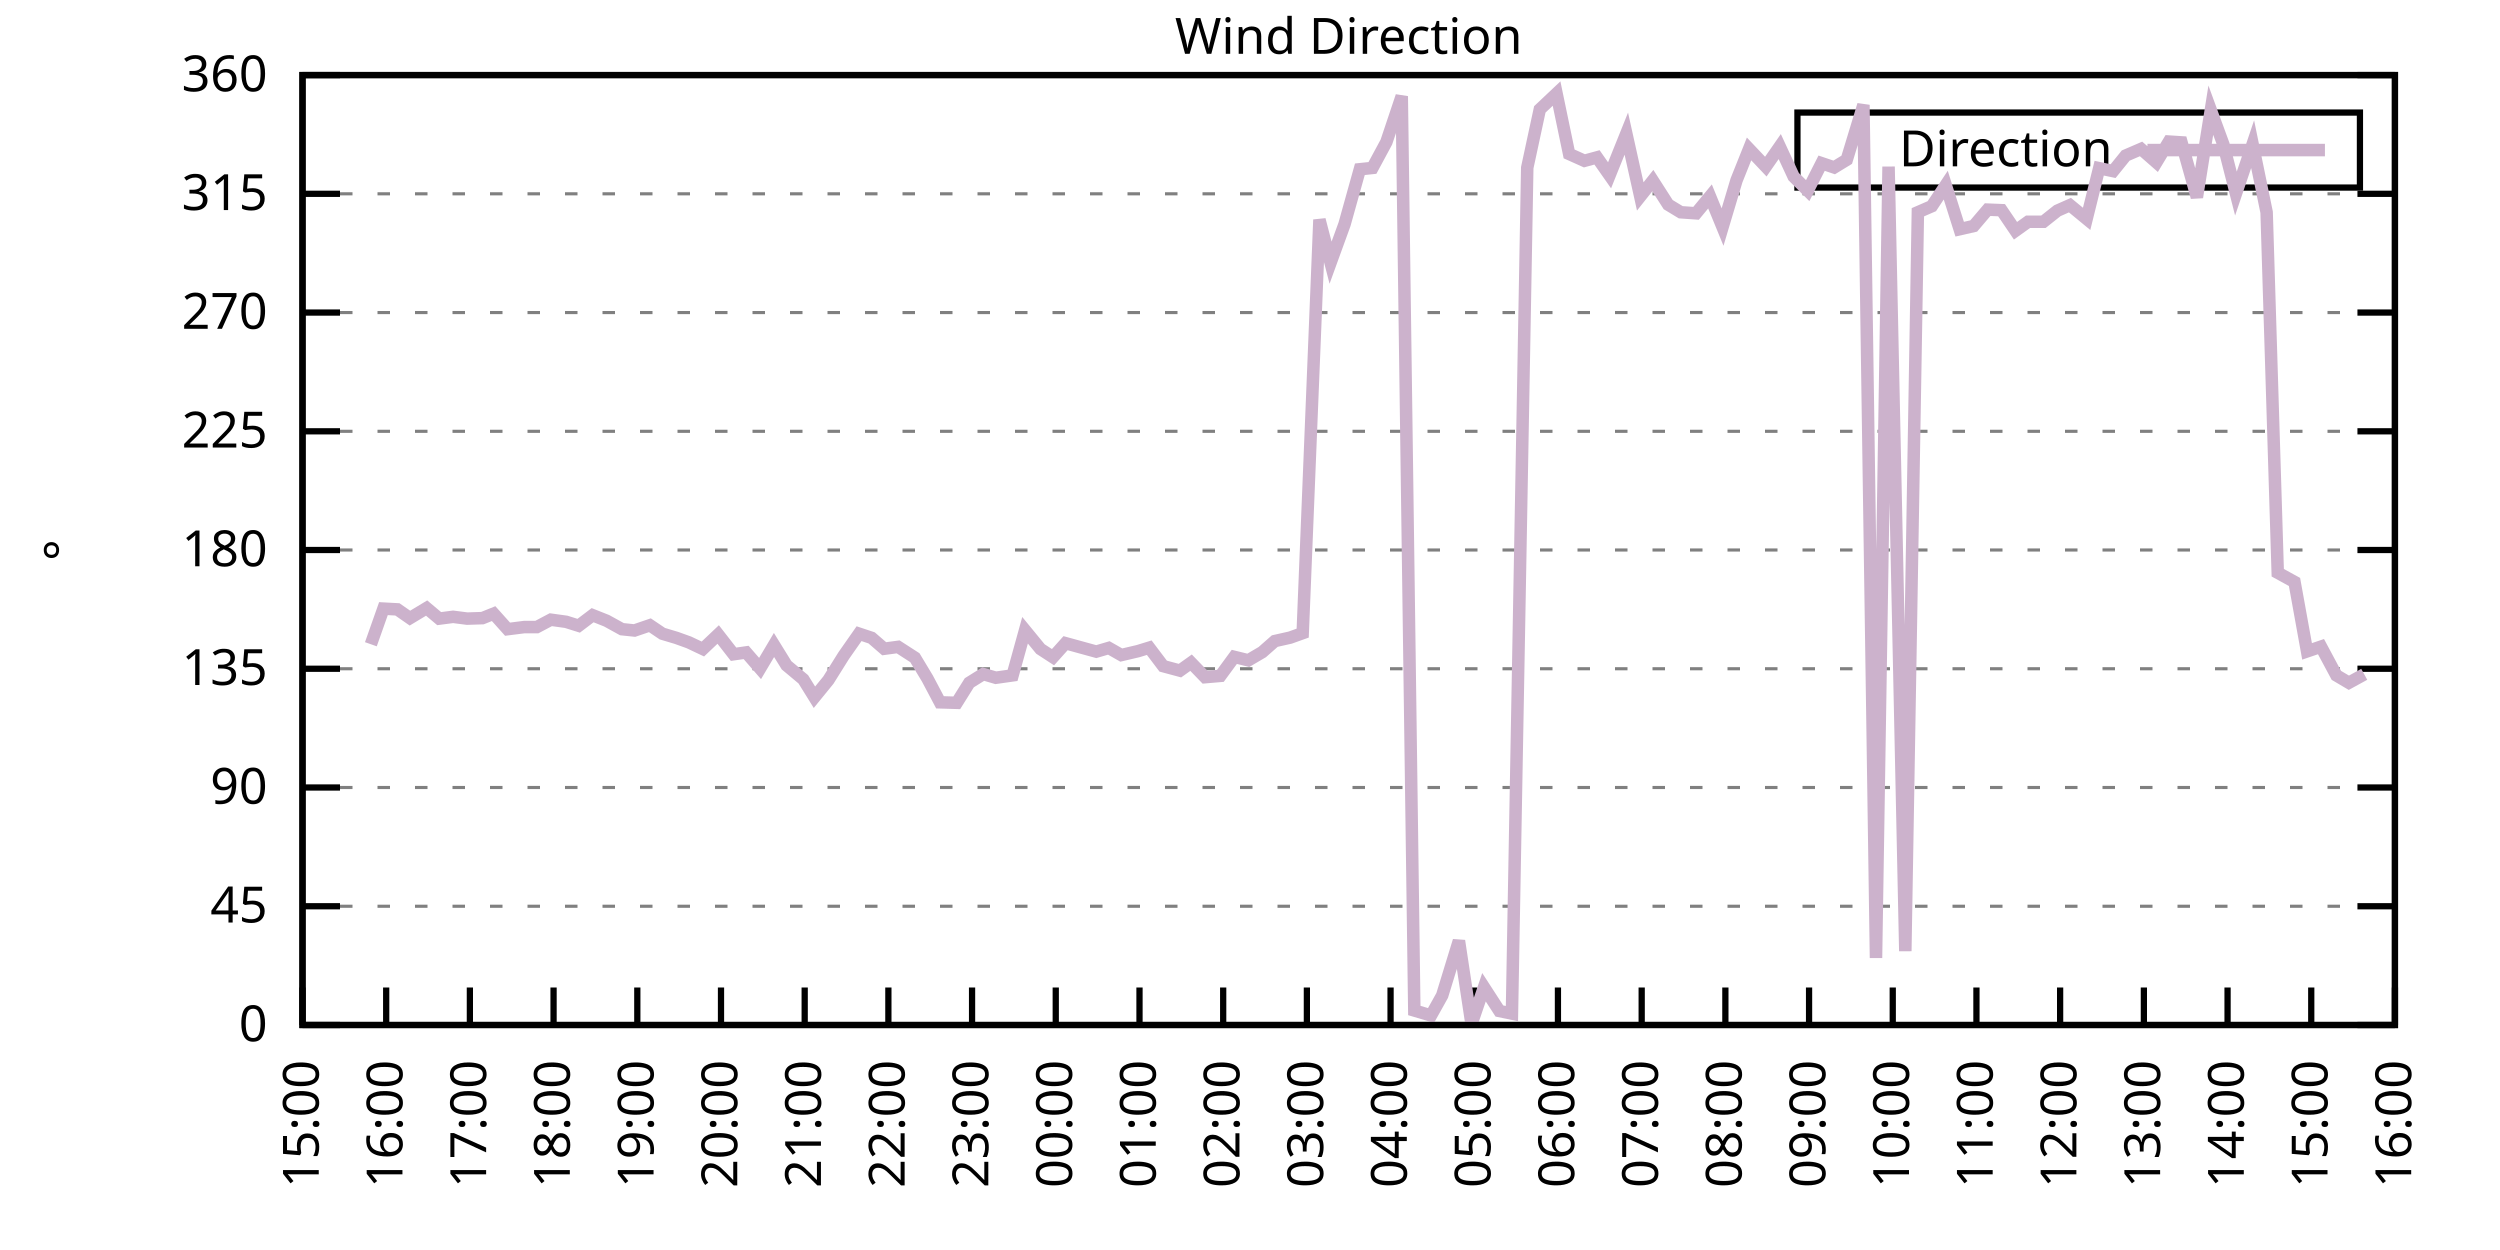
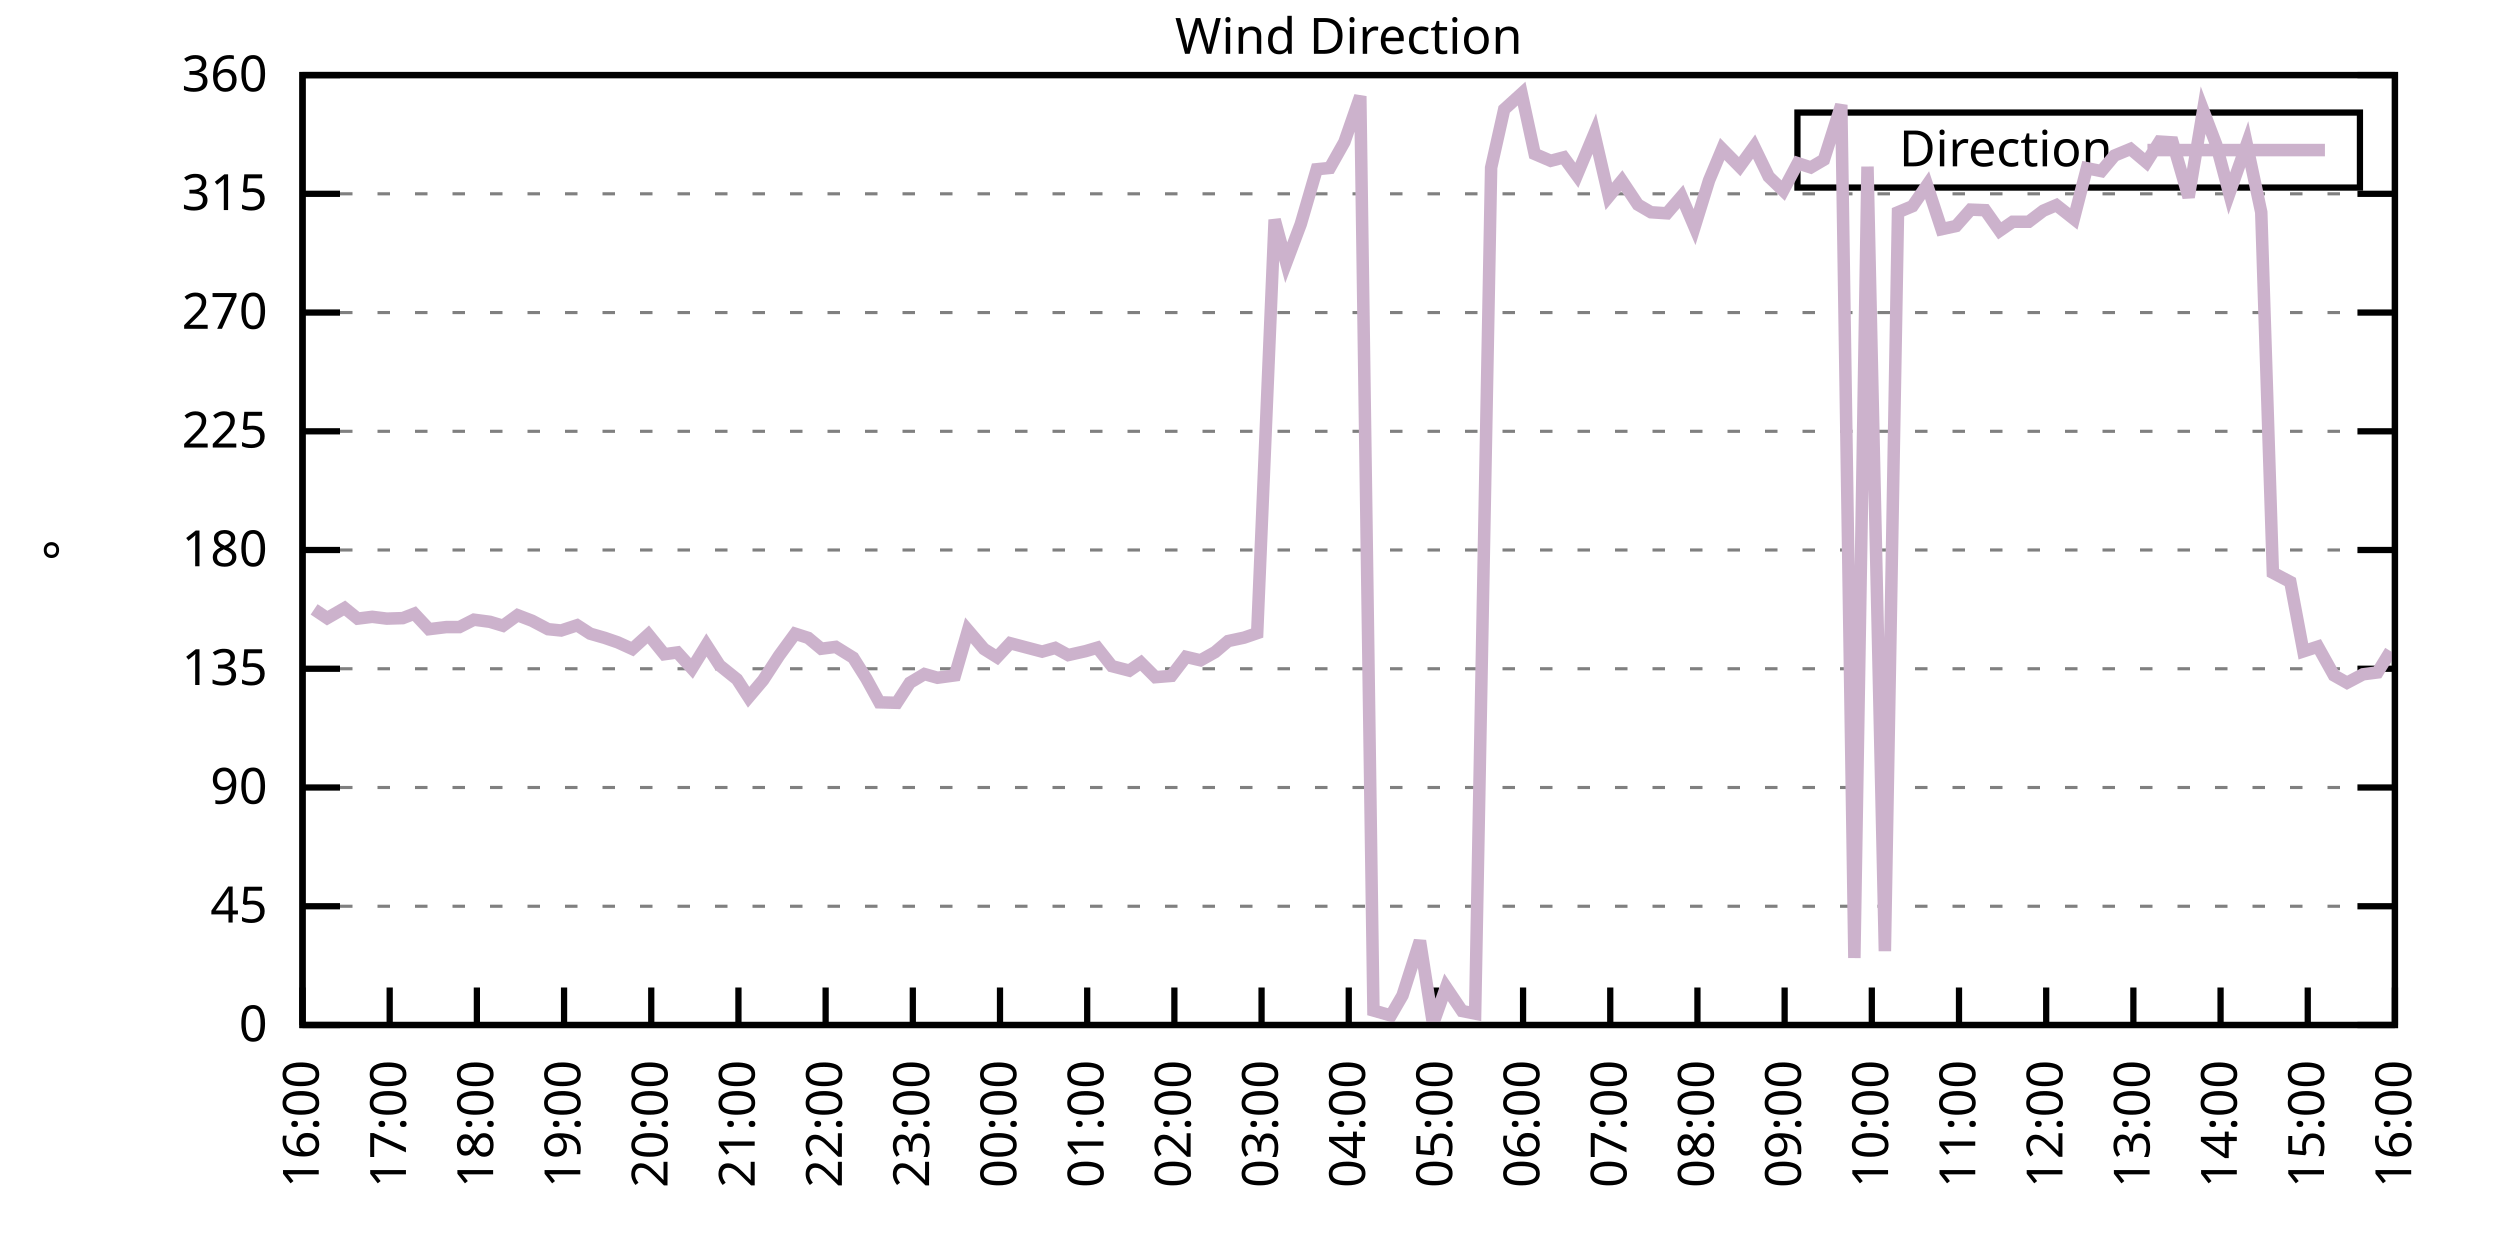
<svg xmlns="http://www.w3.org/2000/svg" xmlns:xlink="http://www.w3.org/1999/xlink" width="400" height="200" viewBox="0 0 400 200">
  <g id="gnuplot_canvas">
    <rect x="0" y="0" width="400" height="200" fill="none" />
    <defs>
      <circle id="gpDot" r="0.5" stroke-width="0.5" stroke="currentColor" />
      <path id="gpPt0" stroke-width="0.333" stroke="currentColor" d="M-1,0 h2 M0,-1 v2" />
      <path id="gpPt1" stroke-width="0.333" stroke="currentColor" d="M-1,-1 L1,1 M1,-1 L-1,1" />
      <path id="gpPt2" stroke-width="0.333" stroke="currentColor" d="M-1,0 L1,0 M0,-1 L0,1 M-1,-1 L1,1 M-1,1 L1,-1" />
      <rect id="gpPt3" stroke-width="0.333" stroke="currentColor" x="-1" y="-1" width="2" height="2" />
      <rect id="gpPt4" stroke-width="0.333" stroke="currentColor" fill="currentColor" x="-1" y="-1" width="2" height="2" />
      <circle id="gpPt5" stroke-width="0.333" stroke="currentColor" cx="0" cy="0" r="1" />
      <use xlink:href="#gpPt5" id="gpPt6" fill="currentColor" stroke="none" />
      <path id="gpPt7" stroke-width="0.333" stroke="currentColor" d="M0,-1.33 L-1.33,0.67 L1.33,0.67 z" />
      <use xlink:href="#gpPt7" id="gpPt8" fill="currentColor" stroke="none" />
      <use xlink:href="#gpPt7" id="gpPt9" stroke="currentColor" transform="rotate(180)" />
      <use xlink:href="#gpPt9" id="gpPt10" fill="currentColor" stroke="none" />
      <use xlink:href="#gpPt3" id="gpPt11" stroke="currentColor" transform="rotate(45)" />
      <use xlink:href="#gpPt11" id="gpPt12" fill="currentColor" stroke="none" />
      <path id="gpPt13" stroke-width="0.333" stroke="currentColor" d="M0,1.330 L1.265,0.411 L0.782,-1.067 L-0.782,-1.076 L-1.265,0.411 z" />
      <use xlink:href="#gpPt13" id="gpPt14" fill="currentColor" stroke="none" />
      <filter id="textbox" filterUnits="objectBoundingBox" x="0" y="0" height="1" width="1">
        <feFlood flood-color="white" flood-opacity="1" result="bgnd" />
        <feComposite in="SourceGraphic" in2="bgnd" operator="atop" />
      </filter>
      <filter id="greybox" filterUnits="objectBoundingBox" x="0" y="0" height="1" width="1">
        <feFlood flood-color="lightgrey" flood-opacity="1" result="grey" />
        <feComposite in="SourceGraphic" in2="grey" operator="atop" />
      </filter>
    </defs>
    <g fill="none" color="white" stroke="currentColor" stroke-width="1.00" stroke-linecap="butt" stroke-linejoin="miter">
</g>
    <g fill="none" color="black" stroke="currentColor" stroke-width="1.00" stroke-linecap="butt" stroke-linejoin="miter">
      <g stroke="none" shape-rendering="crispEdges">
        <polygon fill="rgb(255, 255, 255)" points="48.40,164.00 383.18,164.00 383.18,12.02 48.40,12.02 " />
      </g>
    </g>
    <g fill="none" color="black" stroke="currentColor" stroke-width="1.00" stroke-linecap="butt" stroke-linejoin="miter">
</g>
    <g fill="none" color="black" stroke="black" stroke-width="0.50" stroke-linecap="butt" stroke-linejoin="miter">
</g>
    <g fill="none" color="gray" stroke="currentColor" stroke-width="0.50" stroke-linecap="butt" stroke-linejoin="miter">
      <path stroke="gray" stroke-dasharray="2,4" class="gridline" d="M48.40,164.00 L383.19,164.00  " />
    </g>
    <g fill="none" color="gray" stroke="gray" stroke-width="1.00" stroke-linecap="butt" stroke-linejoin="miter">
</g>
    <g fill="none" color="black" stroke="currentColor" stroke-width="1.00" stroke-linecap="butt" stroke-linejoin="miter">
      <path stroke="black" d="M48.40,164.00 L54.40,164.00 M383.19,164.00 L377.19,164.00  " />
      <g transform="translate(42.80,166.60)" stroke="none" fill="black" font-family="Sans" font-size="8.00" text-anchor="end">
        <text>
          <tspan font-family="Sans"> 0</tspan>
        </text>
      </g>
    </g>
    <g fill="none" color="black" stroke="currentColor" stroke-width="1.00" stroke-linecap="butt" stroke-linejoin="miter">
</g>
    <g fill="none" color="black" stroke="black" stroke-width="0.50" stroke-linecap="butt" stroke-linejoin="miter">
</g>
    <g fill="none" color="gray" stroke="currentColor" stroke-width="0.50" stroke-linecap="butt" stroke-linejoin="miter">
      <path stroke="gray" stroke-dasharray="2,4" class="gridline" d="M48.40,145.00 L383.19,145.00  " />
    </g>
    <g fill="none" color="gray" stroke="gray" stroke-width="1.00" stroke-linecap="butt" stroke-linejoin="miter">
</g>
    <g fill="none" color="black" stroke="currentColor" stroke-width="1.00" stroke-linecap="butt" stroke-linejoin="miter">
      <path stroke="black" d="M48.40,145.00 L54.40,145.00 M383.19,145.00 L377.19,145.00  " />
      <g transform="translate(42.80,147.60)" stroke="none" fill="black" font-family="Sans" font-size="8.00" text-anchor="end">
        <text>
          <tspan font-family="Sans"> 45</tspan>
        </text>
      </g>
    </g>
    <g fill="none" color="black" stroke="currentColor" stroke-width="1.00" stroke-linecap="butt" stroke-linejoin="miter">
</g>
    <g fill="none" color="black" stroke="black" stroke-width="0.50" stroke-linecap="butt" stroke-linejoin="miter">
</g>
    <g fill="none" color="gray" stroke="currentColor" stroke-width="0.50" stroke-linecap="butt" stroke-linejoin="miter">
      <path stroke="gray" stroke-dasharray="2,4" class="gridline" d="M48.40,126.00 L383.19,126.00  " />
    </g>
    <g fill="none" color="gray" stroke="gray" stroke-width="1.00" stroke-linecap="butt" stroke-linejoin="miter">
</g>
    <g fill="none" color="black" stroke="currentColor" stroke-width="1.00" stroke-linecap="butt" stroke-linejoin="miter">
      <path stroke="black" d="M48.40,126.00 L54.40,126.00 M383.19,126.00 L377.19,126.00  " />
      <g transform="translate(42.80,128.60)" stroke="none" fill="black" font-family="Sans" font-size="8.00" text-anchor="end">
        <text>
          <tspan font-family="Sans"> 90</tspan>
        </text>
      </g>
    </g>
    <g fill="none" color="black" stroke="currentColor" stroke-width="1.00" stroke-linecap="butt" stroke-linejoin="miter">
</g>
    <g fill="none" color="black" stroke="black" stroke-width="0.50" stroke-linecap="butt" stroke-linejoin="miter">
</g>
    <g fill="none" color="gray" stroke="currentColor" stroke-width="0.50" stroke-linecap="butt" stroke-linejoin="miter">
      <path stroke="gray" stroke-dasharray="2,4" class="gridline" d="M48.40,107.00 L383.19,107.00  " />
    </g>
    <g fill="none" color="gray" stroke="gray" stroke-width="1.00" stroke-linecap="butt" stroke-linejoin="miter">
</g>
    <g fill="none" color="black" stroke="currentColor" stroke-width="1.00" stroke-linecap="butt" stroke-linejoin="miter">
      <path stroke="black" d="M48.40,107.00 L54.40,107.00 M383.19,107.00 L377.19,107.00  " />
      <g transform="translate(42.80,109.60)" stroke="none" fill="black" font-family="Sans" font-size="8.00" text-anchor="end">
        <text>
          <tspan font-family="Sans"> 135</tspan>
        </text>
      </g>
    </g>
    <g fill="none" color="black" stroke="currentColor" stroke-width="1.00" stroke-linecap="butt" stroke-linejoin="miter">
</g>
    <g fill="none" color="black" stroke="black" stroke-width="0.50" stroke-linecap="butt" stroke-linejoin="miter">
</g>
    <g fill="none" color="gray" stroke="currentColor" stroke-width="0.50" stroke-linecap="butt" stroke-linejoin="miter">
      <path stroke="gray" stroke-dasharray="2,4" class="gridline" d="M48.40,88.00 L383.19,88.00  " />
    </g>
    <g fill="none" color="gray" stroke="gray" stroke-width="1.00" stroke-linecap="butt" stroke-linejoin="miter">
</g>
    <g fill="none" color="black" stroke="currentColor" stroke-width="1.00" stroke-linecap="butt" stroke-linejoin="miter">
      <path stroke="black" d="M48.40,88.00 L54.40,88.00 M383.19,88.00 L377.19,88.00  " />
      <g transform="translate(42.80,90.60)" stroke="none" fill="black" font-family="Sans" font-size="8.00" text-anchor="end">
        <text>
          <tspan font-family="Sans"> 180</tspan>
        </text>
      </g>
    </g>
    <g fill="none" color="black" stroke="currentColor" stroke-width="1.00" stroke-linecap="butt" stroke-linejoin="miter">
</g>
    <g fill="none" color="black" stroke="black" stroke-width="0.50" stroke-linecap="butt" stroke-linejoin="miter">
</g>
    <g fill="none" color="gray" stroke="currentColor" stroke-width="0.50" stroke-linecap="butt" stroke-linejoin="miter">
      <path stroke="gray" stroke-dasharray="2,4" class="gridline" d="M48.40,69.01 L383.19,69.01  " />
    </g>
    <g fill="none" color="gray" stroke="gray" stroke-width="1.00" stroke-linecap="butt" stroke-linejoin="miter">
</g>
    <g fill="none" color="black" stroke="currentColor" stroke-width="1.00" stroke-linecap="butt" stroke-linejoin="miter">
      <path stroke="black" d="M48.40,69.01 L54.40,69.01 M383.19,69.01 L377.19,69.01  " />
      <g transform="translate(42.80,71.61)" stroke="none" fill="black" font-family="Sans" font-size="8.00" text-anchor="end">
        <text>
          <tspan font-family="Sans"> 225</tspan>
        </text>
      </g>
    </g>
    <g fill="none" color="black" stroke="currentColor" stroke-width="1.00" stroke-linecap="butt" stroke-linejoin="miter">
</g>
    <g fill="none" color="black" stroke="black" stroke-width="0.50" stroke-linecap="butt" stroke-linejoin="miter">
</g>
    <g fill="none" color="gray" stroke="currentColor" stroke-width="0.50" stroke-linecap="butt" stroke-linejoin="miter">
      <path stroke="gray" stroke-dasharray="2,4" class="gridline" d="M48.40,50.01 L383.19,50.01  " />
    </g>
    <g fill="none" color="gray" stroke="gray" stroke-width="1.00" stroke-linecap="butt" stroke-linejoin="miter">
</g>
    <g fill="none" color="black" stroke="currentColor" stroke-width="1.00" stroke-linecap="butt" stroke-linejoin="miter">
      <path stroke="black" d="M48.40,50.01 L54.40,50.01 M383.19,50.01 L377.19,50.01  " />
      <g transform="translate(42.80,52.61)" stroke="none" fill="black" font-family="Sans" font-size="8.00" text-anchor="end">
        <text>
          <tspan font-family="Sans"> 270</tspan>
        </text>
      </g>
    </g>
    <g fill="none" color="black" stroke="currentColor" stroke-width="1.00" stroke-linecap="butt" stroke-linejoin="miter">
</g>
    <g fill="none" color="black" stroke="black" stroke-width="0.50" stroke-linecap="butt" stroke-linejoin="miter">
</g>
    <g fill="none" color="gray" stroke="currentColor" stroke-width="0.50" stroke-linecap="butt" stroke-linejoin="miter">
      <path stroke="gray" stroke-dasharray="2,4" class="gridline" d="M48.40,31.01 L383.19,31.01  " />
    </g>
    <g fill="none" color="gray" stroke="gray" stroke-width="1.00" stroke-linecap="butt" stroke-linejoin="miter">
</g>
    <g fill="none" color="black" stroke="currentColor" stroke-width="1.00" stroke-linecap="butt" stroke-linejoin="miter">
      <path stroke="black" d="M48.40,31.01 L54.40,31.01 M383.19,31.01 L377.19,31.01  " />
      <g transform="translate(42.80,33.61)" stroke="none" fill="black" font-family="Sans" font-size="8.00" text-anchor="end">
        <text>
          <tspan font-family="Sans"> 315</tspan>
        </text>
      </g>
    </g>
    <g fill="none" color="black" stroke="currentColor" stroke-width="1.00" stroke-linecap="butt" stroke-linejoin="miter">
</g>
    <g fill="none" color="black" stroke="black" stroke-width="0.50" stroke-linecap="butt" stroke-linejoin="miter">
</g>
    <g fill="none" color="gray" stroke="currentColor" stroke-width="0.50" stroke-linecap="butt" stroke-linejoin="miter">
      <path stroke="gray" stroke-dasharray="2,4" class="gridline" d="M48.40,12.01 L383.19,12.01  " />
    </g>
    <g fill="none" color="gray" stroke="gray" stroke-width="1.00" stroke-linecap="butt" stroke-linejoin="miter">
</g>
    <g fill="none" color="black" stroke="currentColor" stroke-width="1.00" stroke-linecap="butt" stroke-linejoin="miter">
      <path stroke="black" d="M48.40,12.01 L54.40,12.01 M383.19,12.01 L377.19,12.01  " />
      <g transform="translate(42.80,14.61)" stroke="none" fill="black" font-family="Sans" font-size="8.00" text-anchor="end">
        <text>
          <tspan font-family="Sans"> 360</tspan>
        </text>
      </g>
    </g>
    <g fill="none" color="black" stroke="currentColor" stroke-width="1.00" stroke-linecap="butt" stroke-linejoin="miter">
      <path stroke="black" d="M48.40,164.00 L48.40,158.00  " />
      <g transform="translate(51.00,169.60) rotate(270.00)" stroke="none" fill="black" font-family="Sans" font-size="8.00" text-anchor="end">
        <text>
-           <tspan font-family="Sans">15:00</tspan>
-         </text>
-       </g>
-     </g>
-     <g fill="none" color="black" stroke="currentColor" stroke-width="1.00" stroke-linecap="butt" stroke-linejoin="miter">
-       <path stroke="black" d="M61.79,164.00 L61.79,158.00  " />
-       <g transform="translate(64.39,169.60) rotate(270.00)" stroke="none" fill="black" font-family="Sans" font-size="8.00" text-anchor="end">
-         <text>
          <tspan font-family="Sans">16:00</tspan>
        </text>
      </g>
    </g>
    <g fill="none" color="black" stroke="currentColor" stroke-width="1.00" stroke-linecap="butt" stroke-linejoin="miter">
-       <path stroke="black" d="M75.18,164.00 L75.18,158.00  " />
-       <g transform="translate(77.78,169.60) rotate(270.00)" stroke="none" fill="black" font-family="Sans" font-size="8.00" text-anchor="end">
+       <path stroke="black" d="M62.35,164.00 L62.35,158.00  " />
+       <g transform="translate(64.95,169.60) rotate(270.00)" stroke="none" fill="black" font-family="Sans" font-size="8.00" text-anchor="end">
        <text>
          <tspan font-family="Sans">17:00</tspan>
        </text>
      </g>
    </g>
    <g fill="none" color="black" stroke="currentColor" stroke-width="1.00" stroke-linecap="butt" stroke-linejoin="miter">
-       <path stroke="black" d="M88.57,164.00 L88.57,158.00  " />
-       <g transform="translate(91.17,169.60) rotate(270.00)" stroke="none" fill="black" font-family="Sans" font-size="8.00" text-anchor="end">
+       <path stroke="black" d="M76.30,164.00 L76.30,158.00  " />
+       <g transform="translate(78.90,169.60) rotate(270.00)" stroke="none" fill="black" font-family="Sans" font-size="8.00" text-anchor="end">
        <text>
          <tspan font-family="Sans">18:00</tspan>
        </text>
      </g>
    </g>
    <g fill="none" color="black" stroke="currentColor" stroke-width="1.00" stroke-linecap="butt" stroke-linejoin="miter">
-       <path stroke="black" d="M101.97,164.00 L101.97,158.00  " />
-       <g transform="translate(104.57,169.60) rotate(270.00)" stroke="none" fill="black" font-family="Sans" font-size="8.00" text-anchor="end">
+       <path stroke="black" d="M90.25,164.00 L90.25,158.00  " />
+       <g transform="translate(92.85,169.60) rotate(270.00)" stroke="none" fill="black" font-family="Sans" font-size="8.00" text-anchor="end">
        <text>
          <tspan font-family="Sans">19:00</tspan>
        </text>
      </g>
    </g>
    <g fill="none" color="black" stroke="currentColor" stroke-width="1.00" stroke-linecap="butt" stroke-linejoin="miter">
-       <path stroke="black" d="M115.36,164.00 L115.36,158.00  " />
-       <g transform="translate(117.96,169.60) rotate(270.00)" stroke="none" fill="black" font-family="Sans" font-size="8.00" text-anchor="end">
+       <path stroke="black" d="M104.20,164.00 L104.20,158.00  " />
+       <g transform="translate(106.80,169.60) rotate(270.00)" stroke="none" fill="black" font-family="Sans" font-size="8.00" text-anchor="end">
        <text>
          <tspan font-family="Sans">20:00</tspan>
        </text>
      </g>
    </g>
    <g fill="none" color="black" stroke="currentColor" stroke-width="1.00" stroke-linecap="butt" stroke-linejoin="miter">
-       <path stroke="black" d="M128.75,164.00 L128.75,158.00  " />
-       <g transform="translate(131.35,169.60) rotate(270.00)" stroke="none" fill="black" font-family="Sans" font-size="8.00" text-anchor="end">
+       <path stroke="black" d="M118.15,164.00 L118.15,158.00  " />
+       <g transform="translate(120.75,169.60) rotate(270.00)" stroke="none" fill="black" font-family="Sans" font-size="8.00" text-anchor="end">
        <text>
          <tspan font-family="Sans">21:00</tspan>
        </text>
      </g>
    </g>
    <g fill="none" color="black" stroke="currentColor" stroke-width="1.00" stroke-linecap="butt" stroke-linejoin="miter">
-       <path stroke="black" d="M142.14,164.00 L142.14,158.00  " />
-       <g transform="translate(144.74,169.60) rotate(270.00)" stroke="none" fill="black" font-family="Sans" font-size="8.00" text-anchor="end">
+       <path stroke="black" d="M132.10,164.00 L132.10,158.00  " />
+       <g transform="translate(134.70,169.60) rotate(270.00)" stroke="none" fill="black" font-family="Sans" font-size="8.00" text-anchor="end">
        <text>
          <tspan font-family="Sans">22:00</tspan>
        </text>
      </g>
    </g>
    <g fill="none" color="black" stroke="currentColor" stroke-width="1.00" stroke-linecap="butt" stroke-linejoin="miter">
-       <path stroke="black" d="M155.53,164.00 L155.53,158.00  " />
-       <g transform="translate(158.13,169.60) rotate(270.00)" stroke="none" fill="black" font-family="Sans" font-size="8.00" text-anchor="end">
+       <path stroke="black" d="M146.05,164.00 L146.05,158.00  " />
+       <g transform="translate(148.65,169.60) rotate(270.00)" stroke="none" fill="black" font-family="Sans" font-size="8.00" text-anchor="end">
        <text>
          <tspan font-family="Sans">23:00</tspan>
        </text>
      </g>
    </g>
    <g fill="none" color="black" stroke="currentColor" stroke-width="1.00" stroke-linecap="butt" stroke-linejoin="miter">
-       <path stroke="black" d="M168.92,164.00 L168.92,158.00  " />
-       <g transform="translate(171.52,169.60) rotate(270.00)" stroke="none" fill="black" font-family="Sans" font-size="8.00" text-anchor="end">
+       <path stroke="black" d="M160.00,164.00 L160.00,158.00  " />
+       <g transform="translate(162.60,169.60) rotate(270.00)" stroke="none" fill="black" font-family="Sans" font-size="8.00" text-anchor="end">
        <text>
          <tspan font-family="Sans">00:00</tspan>
        </text>
      </g>
    </g>
    <g fill="none" color="black" stroke="currentColor" stroke-width="1.00" stroke-linecap="butt" stroke-linejoin="miter">
-       <path stroke="black" d="M182.32,164.00 L182.32,158.00  " />
-       <g transform="translate(184.92,169.60) rotate(270.00)" stroke="none" fill="black" font-family="Sans" font-size="8.00" text-anchor="end">
+       <path stroke="black" d="M173.95,164.00 L173.95,158.00  " />
+       <g transform="translate(176.55,169.60) rotate(270.00)" stroke="none" fill="black" font-family="Sans" font-size="8.00" text-anchor="end">
        <text>
          <tspan font-family="Sans">01:00</tspan>
        </text>
      </g>
    </g>
    <g fill="none" color="black" stroke="currentColor" stroke-width="1.00" stroke-linecap="butt" stroke-linejoin="miter">
-       <path stroke="black" d="M195.71,164.00 L195.71,158.00  " />
-       <g transform="translate(198.31,169.60) rotate(270.00)" stroke="none" fill="black" font-family="Sans" font-size="8.00" text-anchor="end">
+       <path stroke="black" d="M187.90,164.00 L187.90,158.00  " />
+       <g transform="translate(190.50,169.60) rotate(270.00)" stroke="none" fill="black" font-family="Sans" font-size="8.00" text-anchor="end">
        <text>
          <tspan font-family="Sans">02:00</tspan>
        </text>
      </g>
    </g>
    <g fill="none" color="black" stroke="currentColor" stroke-width="1.00" stroke-linecap="butt" stroke-linejoin="miter">
-       <path stroke="black" d="M209.10,164.00 L209.10,158.00  " />
-       <g transform="translate(211.70,169.60) rotate(270.00)" stroke="none" fill="black" font-family="Sans" font-size="8.00" text-anchor="end">
+       <path stroke="black" d="M201.85,164.00 L201.85,158.00  " />
+       <g transform="translate(204.45,169.60) rotate(270.00)" stroke="none" fill="black" font-family="Sans" font-size="8.00" text-anchor="end">
        <text>
          <tspan font-family="Sans">03:00</tspan>
        </text>
      </g>
    </g>
    <g fill="none" color="black" stroke="currentColor" stroke-width="1.00" stroke-linecap="butt" stroke-linejoin="miter">
-       <path stroke="black" d="M222.49,164.00 L222.49,158.00  " />
-       <g transform="translate(225.09,169.60) rotate(270.00)" stroke="none" fill="black" font-family="Sans" font-size="8.00" text-anchor="end">
+       <path stroke="black" d="M215.80,164.00 L215.80,158.00  " />
+       <g transform="translate(218.40,169.60) rotate(270.00)" stroke="none" fill="black" font-family="Sans" font-size="8.00" text-anchor="end">
        <text>
          <tspan font-family="Sans">04:00</tspan>
        </text>
      </g>
    </g>
    <g fill="none" color="black" stroke="currentColor" stroke-width="1.00" stroke-linecap="butt" stroke-linejoin="miter">
-       <path stroke="black" d="M235.88,164.00 L235.88,158.00  " />
-       <g transform="translate(238.48,169.60) rotate(270.00)" stroke="none" fill="black" font-family="Sans" font-size="8.00" text-anchor="end">
+       <path stroke="black" d="M229.74,164.00 L229.74,158.00  " />
+       <g transform="translate(232.34,169.60) rotate(270.00)" stroke="none" fill="black" font-family="Sans" font-size="8.00" text-anchor="end">
        <text>
          <tspan font-family="Sans">05:00</tspan>
        </text>
      </g>
    </g>
    <g fill="none" color="black" stroke="currentColor" stroke-width="1.00" stroke-linecap="butt" stroke-linejoin="miter">
-       <path stroke="black" d="M249.27,164.00 L249.27,158.00  " />
-       <g transform="translate(251.87,169.60) rotate(270.00)" stroke="none" fill="black" font-family="Sans" font-size="8.00" text-anchor="end">
+       <path stroke="black" d="M243.69,164.00 L243.69,158.00  " />
+       <g transform="translate(246.29,169.60) rotate(270.00)" stroke="none" fill="black" font-family="Sans" font-size="8.00" text-anchor="end">
        <text>
          <tspan font-family="Sans">06:00</tspan>
        </text>
      </g>
    </g>
    <g fill="none" color="black" stroke="currentColor" stroke-width="1.00" stroke-linecap="butt" stroke-linejoin="miter">
-       <path stroke="black" d="M262.67,164.00 L262.67,158.00  " />
-       <g transform="translate(265.27,169.60) rotate(270.00)" stroke="none" fill="black" font-family="Sans" font-size="8.00" text-anchor="end">
+       <path stroke="black" d="M257.64,164.00 L257.64,158.00  " />
+       <g transform="translate(260.24,169.60) rotate(270.00)" stroke="none" fill="black" font-family="Sans" font-size="8.00" text-anchor="end">
        <text>
          <tspan font-family="Sans">07:00</tspan>
        </text>
      </g>
    </g>
    <g fill="none" color="black" stroke="currentColor" stroke-width="1.00" stroke-linecap="butt" stroke-linejoin="miter">
-       <path stroke="black" d="M276.06,164.00 L276.06,158.00  " />
-       <g transform="translate(278.66,169.60) rotate(270.00)" stroke="none" fill="black" font-family="Sans" font-size="8.00" text-anchor="end">
+       <path stroke="black" d="M271.59,164.00 L271.59,158.00  " />
+       <g transform="translate(274.19,169.60) rotate(270.00)" stroke="none" fill="black" font-family="Sans" font-size="8.00" text-anchor="end">
        <text>
          <tspan font-family="Sans">08:00</tspan>
        </text>
      </g>
    </g>
    <g fill="none" color="black" stroke="currentColor" stroke-width="1.00" stroke-linecap="butt" stroke-linejoin="miter">
-       <path stroke="black" d="M289.45,164.00 L289.45,158.00  " />
-       <g transform="translate(292.05,169.60) rotate(270.00)" stroke="none" fill="black" font-family="Sans" font-size="8.00" text-anchor="end">
+       <path stroke="black" d="M285.54,164.00 L285.54,158.00  " />
+       <g transform="translate(288.14,169.60) rotate(270.00)" stroke="none" fill="black" font-family="Sans" font-size="8.00" text-anchor="end">
        <text>
          <tspan font-family="Sans">09:00</tspan>
        </text>
      </g>
    </g>
    <g fill="none" color="black" stroke="currentColor" stroke-width="1.00" stroke-linecap="butt" stroke-linejoin="miter">
-       <path stroke="black" d="M302.84,164.00 L302.84,158.00  " />
-       <g transform="translate(305.44,169.60) rotate(270.00)" stroke="none" fill="black" font-family="Sans" font-size="8.00" text-anchor="end">
+       <path stroke="black" d="M299.49,164.00 L299.49,158.00  " />
+       <g transform="translate(302.09,169.60) rotate(270.00)" stroke="none" fill="black" font-family="Sans" font-size="8.00" text-anchor="end">
        <text>
          <tspan font-family="Sans">10:00</tspan>
        </text>
      </g>
    </g>
    <g fill="none" color="black" stroke="currentColor" stroke-width="1.00" stroke-linecap="butt" stroke-linejoin="miter">
-       <path stroke="black" d="M316.23,164.00 L316.23,158.00  " />
-       <g transform="translate(318.83,169.60) rotate(270.00)" stroke="none" fill="black" font-family="Sans" font-size="8.00" text-anchor="end">
+       <path stroke="black" d="M313.44,164.00 L313.44,158.00  " />
+       <g transform="translate(316.04,169.60) rotate(270.00)" stroke="none" fill="black" font-family="Sans" font-size="8.00" text-anchor="end">
        <text>
          <tspan font-family="Sans">11:00</tspan>
        </text>
      </g>
    </g>
    <g fill="none" color="black" stroke="currentColor" stroke-width="1.00" stroke-linecap="butt" stroke-linejoin="miter">
-       <path stroke="black" d="M329.62,164.00 L329.62,158.00  " />
-       <g transform="translate(332.22,169.60) rotate(270.00)" stroke="none" fill="black" font-family="Sans" font-size="8.00" text-anchor="end">
+       <path stroke="black" d="M327.39,164.00 L327.39,158.00  " />
+       <g transform="translate(329.99,169.60) rotate(270.00)" stroke="none" fill="black" font-family="Sans" font-size="8.00" text-anchor="end">
        <text>
          <tspan font-family="Sans">12:00</tspan>
        </text>
      </g>
    </g>
    <g fill="none" color="black" stroke="currentColor" stroke-width="1.00" stroke-linecap="butt" stroke-linejoin="miter">
-       <path stroke="black" d="M343.02,164.00 L343.02,158.00  " />
-       <g transform="translate(345.62,169.60) rotate(270.00)" stroke="none" fill="black" font-family="Sans" font-size="8.00" text-anchor="end">
+       <path stroke="black" d="M341.34,164.00 L341.34,158.00  " />
+       <g transform="translate(343.94,169.60) rotate(270.00)" stroke="none" fill="black" font-family="Sans" font-size="8.00" text-anchor="end">
        <text>
          <tspan font-family="Sans">13:00</tspan>
        </text>
      </g>
    </g>
    <g fill="none" color="black" stroke="currentColor" stroke-width="1.00" stroke-linecap="butt" stroke-linejoin="miter">
-       <path stroke="black" d="M356.41,164.00 L356.41,158.00  " />
-       <g transform="translate(359.01,169.60) rotate(270.00)" stroke="none" fill="black" font-family="Sans" font-size="8.00" text-anchor="end">
+       <path stroke="black" d="M355.29,164.00 L355.29,158.00  " />
+       <g transform="translate(357.89,169.60) rotate(270.00)" stroke="none" fill="black" font-family="Sans" font-size="8.00" text-anchor="end">
        <text>
          <tspan font-family="Sans">14:00</tspan>
        </text>
      </g>
    </g>
    <g fill="none" color="black" stroke="currentColor" stroke-width="1.00" stroke-linecap="butt" stroke-linejoin="miter">
-       <path stroke="black" d="M369.80,164.00 L369.80,158.00  " />
-       <g transform="translate(372.40,169.60) rotate(270.00)" stroke="none" fill="black" font-family="Sans" font-size="8.00" text-anchor="end">
+       <path stroke="black" d="M369.24,164.00 L369.24,158.00  " />
+       <g transform="translate(371.84,169.60) rotate(270.00)" stroke="none" fill="black" font-family="Sans" font-size="8.00" text-anchor="end">
        <text>
          <tspan font-family="Sans">15:00</tspan>
        </text>
      </g>
    </g>
    <g fill="none" color="black" stroke="currentColor" stroke-width="1.00" stroke-linecap="butt" stroke-linejoin="miter">
      <path stroke="black" d="M383.19,164.00 L383.19,158.00  " />
      <g transform="translate(385.79,169.60) rotate(270.00)" stroke="none" fill="black" font-family="Sans" font-size="8.00" text-anchor="end">
        <text>
          <tspan font-family="Sans">16:00</tspan>
        </text>
      </g>
    </g>
    <g fill="none" color="black" stroke="currentColor" stroke-width="1.00" stroke-linecap="butt" stroke-linejoin="miter">
</g>
    <g fill="none" color="black" stroke="currentColor" stroke-width="1.00" stroke-linecap="butt" stroke-linejoin="miter">
      <path stroke="black" d="M48.40,12.01 L48.40,164.00 L383.19,164.00 L383.19,12.01 L48.40,12.01 Z  " />
    </g>
    <g fill="none" color="black" stroke="currentColor" stroke-width="1.00" stroke-linecap="butt" stroke-linejoin="miter">
</g>
    <g fill="none" color="black" stroke="currentColor" stroke-width="1.00" stroke-linecap="butt" stroke-linejoin="miter">
      <path stroke="black" d="M287.59,30.01 L287.59,18.01 L377.59,18.01 L377.59,30.01 L287.59,30.01 Z  " />
    </g>
    <g id="Wind_direction_plot_1">
      <g fill="none" color="white" stroke="black" stroke-width="2.00" stroke-linecap="butt" stroke-linejoin="miter">
</g>
      <g fill="none" color="black" stroke="currentColor" stroke-width="2.00" stroke-linecap="butt" stroke-linejoin="miter">
        <g transform="translate(337.99,26.61)" stroke="none" fill="black" font-family="Sans" font-size="8.00" text-anchor="end">
          <text>
            <tspan font-family="Sans">Direction</tspan>
          </text>
        </g>
      </g>
      <g fill="none" color="black" stroke="currentColor" stroke-width="2.00" stroke-linecap="butt" stroke-linejoin="miter">
-         <path stroke="rgb(204, 178, 204)" d="M343.59,24.01 L371.99,24.01 M59.34,103.08 L61.35,97.38 L63.58,97.50 L65.59,98.90 L68.26,97.29 L70.27,98.98   L72.50,98.69 L74.74,98.98 L77.19,98.90 L78.98,98.18 L81.21,100.67 L83.89,100.33 L85.90,100.33 L88.13,99.15   L90.58,99.49 L92.59,100.12 L94.82,98.43 L97.06,99.32 L99.51,100.67 L101.52,100.88 L103.98,100.04 L105.98,101.39   L108.22,102.06 L110.22,102.78 L112.46,103.84 L114.91,101.52 L117.37,104.68 L119.38,104.39 L121.61,106.96 L123.84,103.20   L125.85,106.45 L128.53,108.69 L130.31,111.56 L132.54,108.82 L135.00,104.89 L137.45,101.39 L139.46,102.06 L141.47,103.80   L143.70,103.50 L146.38,105.23 L148.39,108.57 L150.40,112.37 L153.08,112.45 L155.09,109.24 L157.32,107.85 L159.33,108.44   L162.01,108.06 L164.01,100.84 L166.47,103.84 L168.48,105.15 L170.49,102.91 L175.40,104.26 L177.41,103.67 L179.41,104.81   L182.09,104.18 L183.88,103.63 L186.11,106.58 L188.79,107.30 L190.57,106.03 L192.81,108.35 L195.26,108.14 L197.49,105.10   L199.73,105.65 L201.96,104.34 L203.97,102.57 L206.42,102.02 L208.43,101.30 L211.11,35.15 L212.89,42.03 L215.13,35.86   L217.58,27.08 L219.59,26.87 L221.82,22.73 L224.28,15.39 L226.29,161.68 L228.96,162.48 L230.75,159.27 L233.43,150.53   L235.44,163.83 L237.44,157.96 L239.90,161.76 L241.91,162.18 L244.36,26.83 L246.37,17.50 L249.05,14.97 L251.06,24.63   L253.51,25.73 L255.52,25.18 L257.53,28.05 L260.21,21.38 L262.44,31.43 L264.45,28.90 L266.91,32.74 L268.92,33.96   L271.37,34.13 L273.60,31.43 L275.61,36.33 L277.84,28.86 L279.85,23.83 L282.53,26.66 L284.76,23.45 L286.99,28.26   L289.23,30.50 L291.46,26.11 L293.47,26.79 L295.48,25.56 L298.15,16.78 L300.16,153.28 L302.17,26.66 L304.85,152.18   L306.86,33.96 L309.09,32.99 L311.32,29.62 L313.55,36.67 L315.79,36.16 L318.02,33.54 L320.25,33.63 L322.48,36.92   L324.49,35.48 L326.95,35.48 L329.18,33.71 L331.19,32.82 L333.86,35.02 L335.87,26.91 L338.10,27.38 L340.11,24.89   L342.57,23.83 L345.02,25.98 L347.03,22.65 L349.04,22.78 L351.50,31.56 L353.73,17.63 L355.74,23.11 L357.75,30.97   L360.42,23.07 L362.66,33.96 L364.44,91.64 L367.12,93.11 L369.13,104.22 L371.36,103.46 L373.82,108.06 L375.82,109.24   L378.28,107.89  " />
+         <path stroke="rgb(204, 178, 204)" d="M343.59,24.01 L371.99,24.01 M50.26,97.50 L52.35,98.90 L55.14,97.29 L57.23,98.98 L59.56,98.69 L61.88,98.98   L64.44,98.90 L66.30,98.18 L68.63,100.67 L71.42,100.33 L73.51,100.33 L75.83,99.15 L78.39,99.49 L80.48,100.12   L82.81,98.43 L85.13,99.32 L87.69,100.67 L89.78,100.88 L92.34,100.04 L94.43,101.39 L96.76,102.06 L98.85,102.78   L101.18,103.84 L103.73,101.52 L106.29,104.68 L108.38,104.39 L110.71,106.96 L113.03,103.20 L115.13,106.45 L117.92,108.69   L119.78,111.56 L122.10,108.82 L124.66,104.89 L127.22,101.39 L129.31,102.06 L131.40,103.80 L133.72,103.50 L136.51,105.23   L138.61,108.57 L140.70,112.37 L143.49,112.45 L145.58,109.24 L147.91,107.85 L150.00,108.44 L152.79,108.06 L154.88,100.84   L157.44,103.84 L159.53,105.15 L161.62,102.91 L166.74,104.26 L168.83,103.67 L170.92,104.81 L173.71,104.18 L175.57,103.63   L177.90,106.58 L180.69,107.30 L182.55,106.03 L184.87,108.35 L187.43,108.14 L189.76,105.10 L192.08,105.65 L194.41,104.34   L196.50,102.57 L199.06,102.02 L201.15,101.30 L203.94,35.15 L205.80,42.03 L208.12,35.86 L210.68,27.08 L212.77,26.87   L215.10,22.73 L217.65,15.39 L219.75,161.68 L222.54,162.48 L224.40,159.27 L227.19,150.53 L229.28,163.83 L231.37,157.96   L233.93,161.76 L236.02,162.18 L238.58,26.83 L240.67,17.50 L243.46,14.97 L245.55,24.63 L248.11,25.73 L250.20,25.18   L252.30,28.05 L255.09,21.38 L257.41,31.43 L259.50,28.90 L262.06,32.74 L264.15,33.96 L266.71,34.13 L269.04,31.43   L271.13,36.33 L273.45,28.86 L275.55,23.83 L278.34,26.66 L280.66,23.45 L282.99,28.26 L285.31,30.50 L287.64,26.11   L289.73,26.79 L291.82,25.56 L294.61,16.78 L296.70,153.28 L298.80,26.66 L301.58,152.18 L303.68,33.96 L306.00,32.99   L308.33,29.62 L310.65,36.67 L312.98,36.16 L315.30,33.54 L317.63,33.63 L319.95,36.92 L322.04,35.48 L324.60,35.48   L326.93,33.71 L329.02,32.82 L331.81,35.02 L333.90,26.91 L336.23,27.38 L338.32,24.89 L340.88,23.83 L343.43,25.98   L345.53,22.65 L347.62,22.78 L350.18,31.56 L352.50,17.63 L354.59,23.11 L356.69,30.97 L359.48,23.07 L361.80,33.96   L363.66,91.64 L366.45,93.11 L368.54,104.22 L370.87,103.46 L373.43,108.06 L375.52,109.24 L378.08,107.89 L380.40,107.59   L382.49,104.18  " />
      </g>
    </g>
    <g fill="none" color="black" stroke="currentColor" stroke-width="2.00" stroke-linecap="butt" stroke-linejoin="miter">
</g>
    <g fill="none" color="black" stroke="black" stroke-width="1.00" stroke-linecap="butt" stroke-linejoin="miter">
</g>
    <g fill="none" color="black" stroke="currentColor" stroke-width="1.00" stroke-linecap="butt" stroke-linejoin="miter">
      <path stroke="black" d="M48.40,12.01 L48.40,164.00 L383.19,164.00 L383.19,12.01 L48.40,12.01 Z  " />
      <g transform="translate(12.80,88.01) rotate(270.00)" stroke="none" fill="black" font-family="Sans" font-size="8.00" text-anchor="middle">
        <text>
          <tspan font-family="Sans">°</tspan>
        </text>
      </g>
    </g>
    <g fill="none" color="black" stroke="currentColor" stroke-width="1.00" stroke-linecap="butt" stroke-linejoin="miter">
</g>
    <g fill="none" color="black" stroke="currentColor" stroke-width="1.00" stroke-linecap="butt" stroke-linejoin="miter">
      <g transform="translate(215.79,8.61)" stroke="none" fill="black" font-family="Sans" font-size="8.00" text-anchor="middle">
        <text>
          <tspan font-family="Sans">Wind Direction</tspan>
        </text>
      </g>
    </g>
    <g fill="none" color="black" stroke="currentColor" stroke-width="1.00" stroke-linecap="butt" stroke-linejoin="miter">
</g>
  </g>
</svg>
